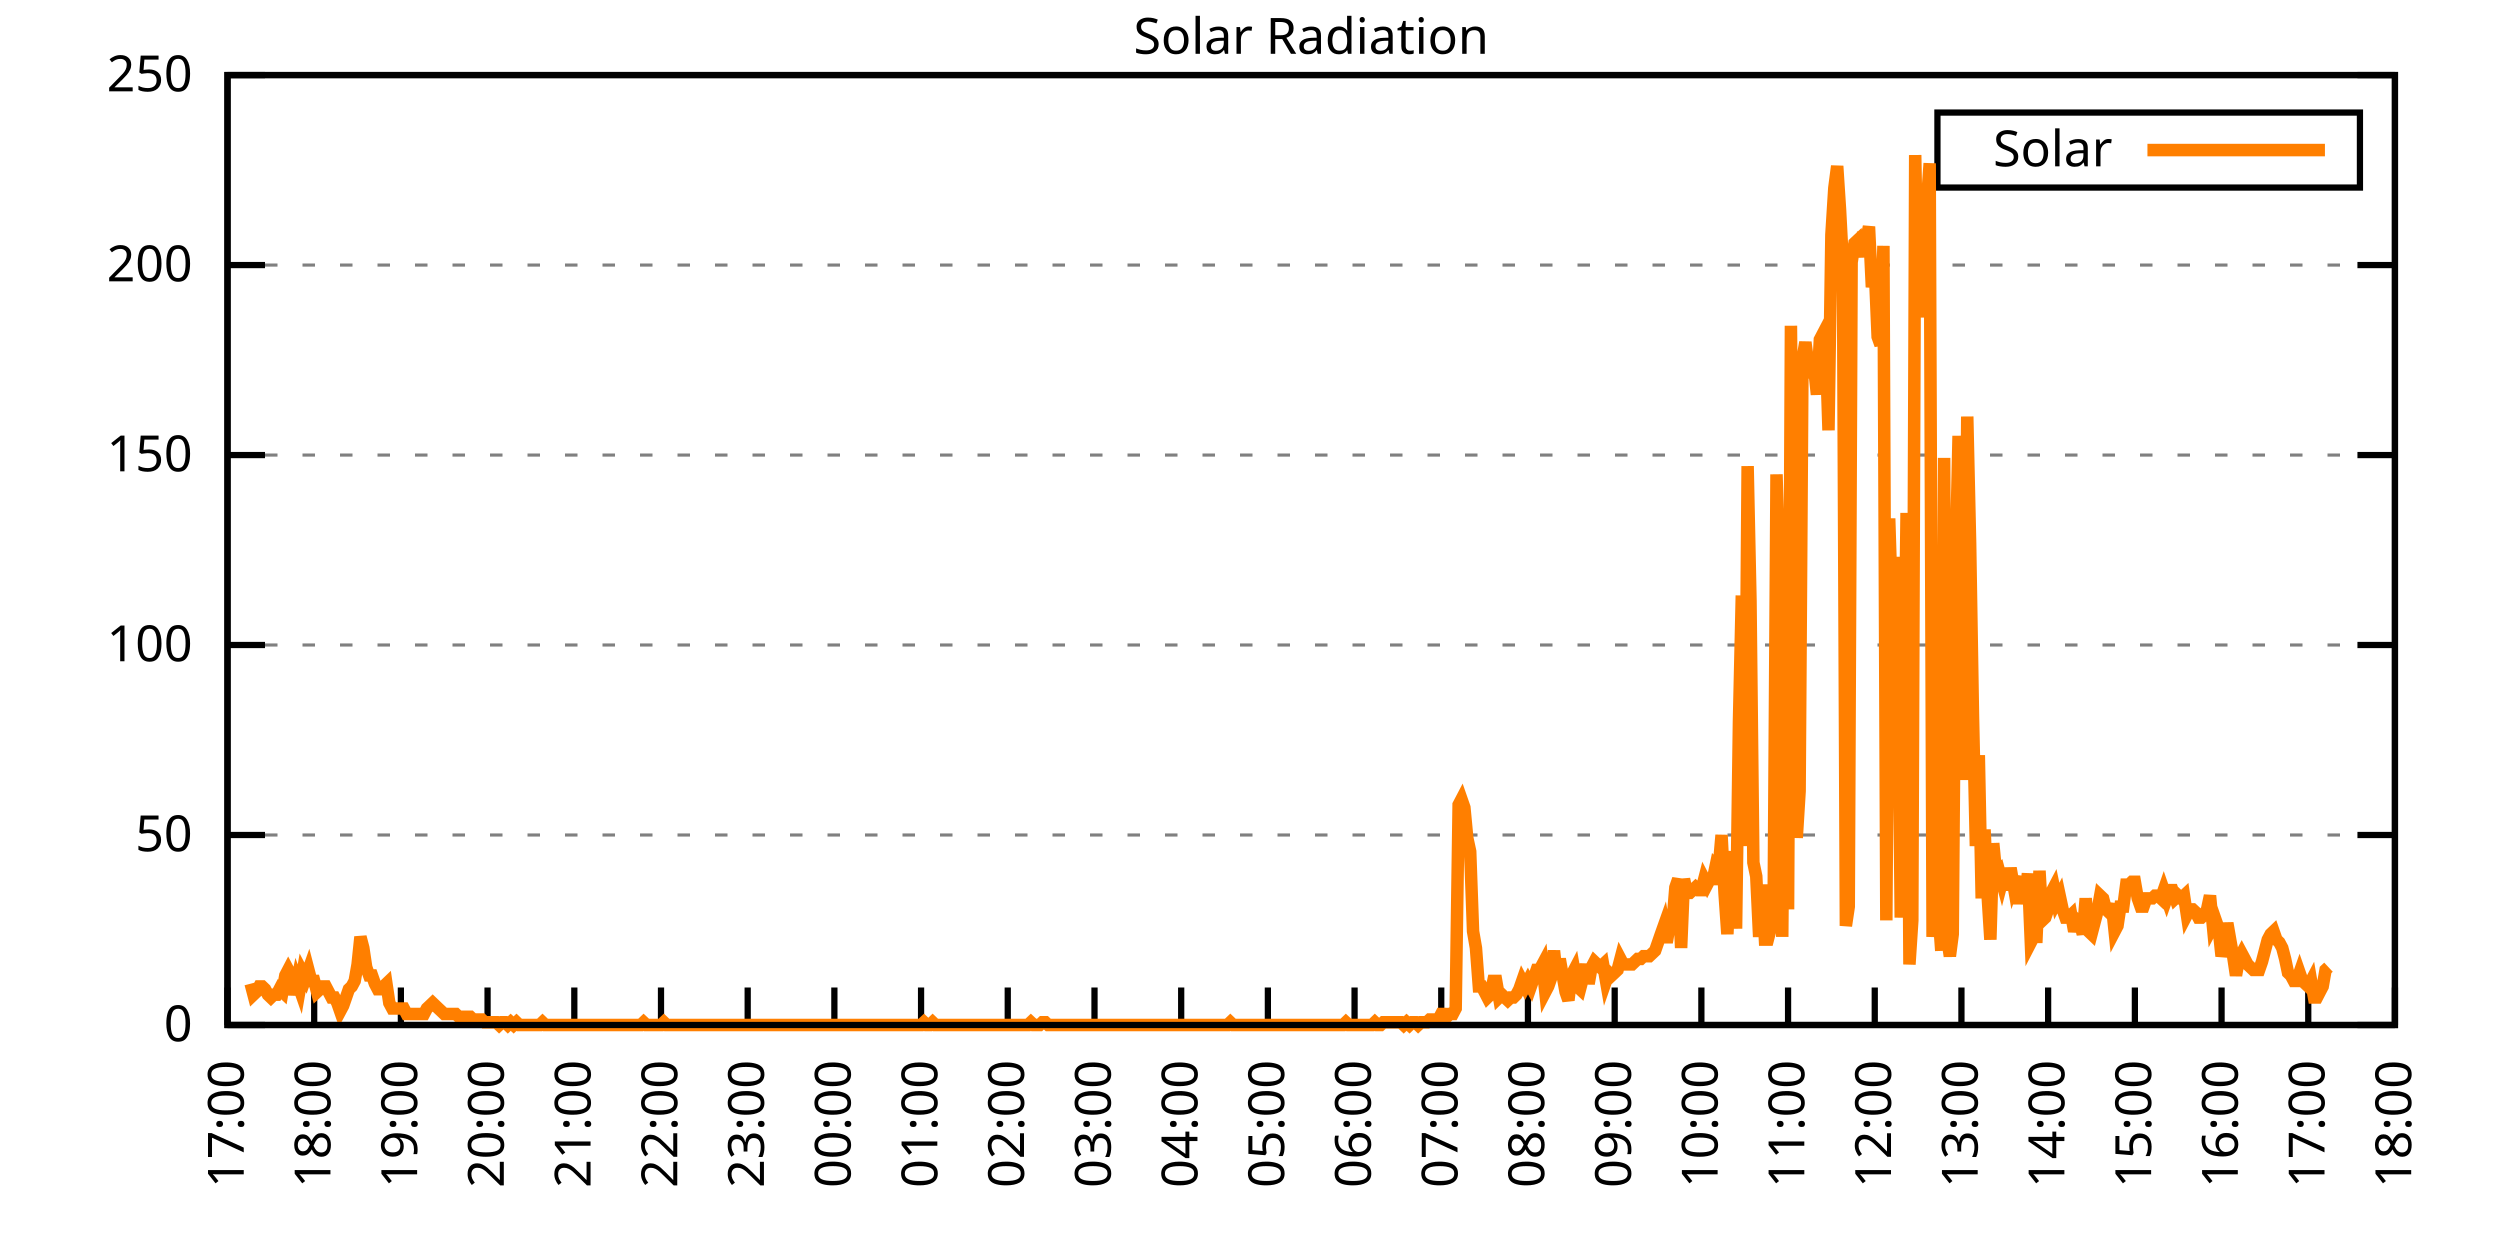
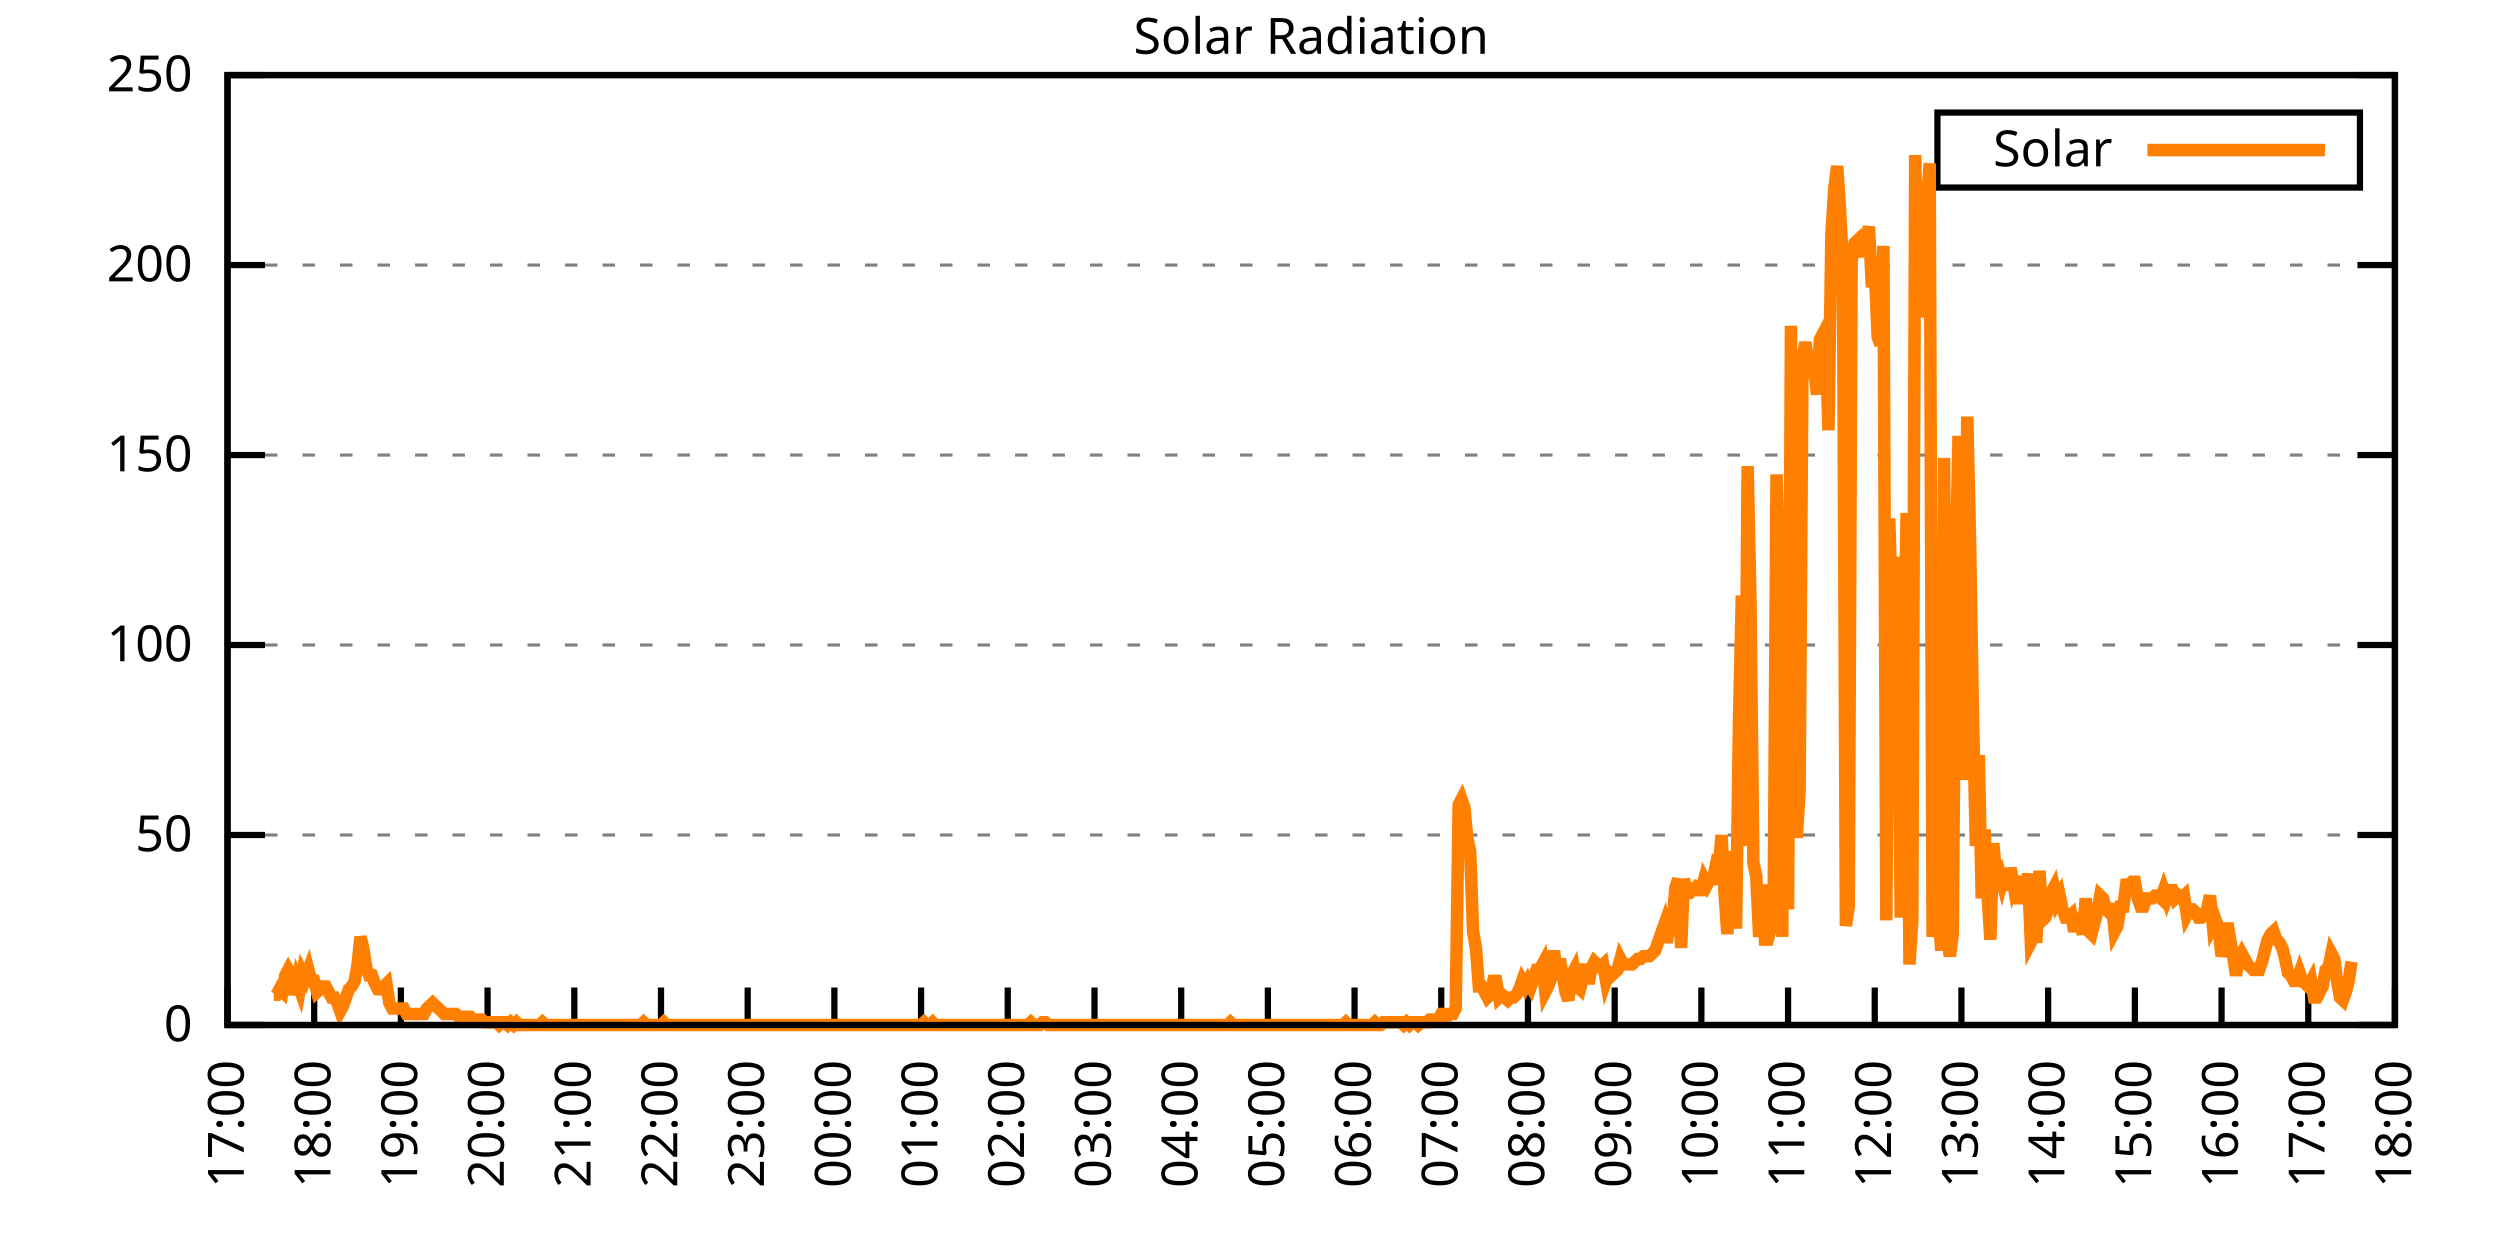
<svg xmlns="http://www.w3.org/2000/svg" xmlns:xlink="http://www.w3.org/1999/xlink" width="400" height="200" viewBox="0 0 400 200">
  <g id="gnuplot_canvas">
    <rect x="0" y="0" width="400" height="200" fill="none" />
    <defs>
      <circle id="gpDot" r="0.5" stroke-width="0.5" stroke="currentColor" />
      <path id="gpPt0" stroke-width="0.333" stroke="currentColor" d="M-1,0 h2 M0,-1 v2" />
      <path id="gpPt1" stroke-width="0.333" stroke="currentColor" d="M-1,-1 L1,1 M1,-1 L-1,1" />
      <path id="gpPt2" stroke-width="0.333" stroke="currentColor" d="M-1,0 L1,0 M0,-1 L0,1 M-1,-1 L1,1 M-1,1 L1,-1" />
      <rect id="gpPt3" stroke-width="0.333" stroke="currentColor" x="-1" y="-1" width="2" height="2" />
      <rect id="gpPt4" stroke-width="0.333" stroke="currentColor" fill="currentColor" x="-1" y="-1" width="2" height="2" />
      <circle id="gpPt5" stroke-width="0.333" stroke="currentColor" cx="0" cy="0" r="1" />
      <use xlink:href="#gpPt5" id="gpPt6" fill="currentColor" stroke="none" />
      <path id="gpPt7" stroke-width="0.333" stroke="currentColor" d="M0,-1.33 L-1.33,0.67 L1.33,0.67 z" />
      <use xlink:href="#gpPt7" id="gpPt8" fill="currentColor" stroke="none" />
      <use xlink:href="#gpPt7" id="gpPt9" stroke="currentColor" transform="rotate(180)" />
      <use xlink:href="#gpPt9" id="gpPt10" fill="currentColor" stroke="none" />
      <use xlink:href="#gpPt3" id="gpPt11" stroke="currentColor" transform="rotate(45)" />
      <use xlink:href="#gpPt11" id="gpPt12" fill="currentColor" stroke="none" />
      <path id="gpPt13" stroke-width="0.333" stroke="currentColor" d="M0,1.330 L1.265,0.411 L0.782,-1.067 L-0.782,-1.076 L-1.265,0.411 z" />
      <use xlink:href="#gpPt13" id="gpPt14" fill="currentColor" stroke="none" />
      <filter id="textbox" filterUnits="objectBoundingBox" x="0" y="0" height="1" width="1">
        <feFlood flood-color="white" flood-opacity="1" result="bgnd" />
        <feComposite in="SourceGraphic" in2="bgnd" operator="atop" />
      </filter>
      <filter id="greybox" filterUnits="objectBoundingBox" x="0" y="0" height="1" width="1">
        <feFlood flood-color="lightgrey" flood-opacity="1" result="grey" />
        <feComposite in="SourceGraphic" in2="grey" operator="atop" />
      </filter>
    </defs>
    <g fill="none" color="white" stroke="currentColor" stroke-width="1.00" stroke-linecap="butt" stroke-linejoin="miter">
</g>
    <g fill="none" color="black" stroke="currentColor" stroke-width="1.00" stroke-linecap="butt" stroke-linejoin="miter">
      <g stroke="none" shape-rendering="crispEdges">
        <polygon fill="rgb(255, 255, 255)" points="36.40,164.00 383.18,164.00 383.18,12.02 36.40,12.02 " />
      </g>
    </g>
    <g fill="none" color="black" stroke="currentColor" stroke-width="1.00" stroke-linecap="butt" stroke-linejoin="miter">
</g>
    <g fill="none" color="black" stroke="black" stroke-width="0.50" stroke-linecap="butt" stroke-linejoin="miter">
</g>
    <g fill="none" color="gray" stroke="currentColor" stroke-width="0.50" stroke-linecap="butt" stroke-linejoin="miter">
      <path stroke="gray" stroke-dasharray="2,4" class="gridline" d="M36.40,164.00 L383.19,164.00  " />
    </g>
    <g fill="none" color="gray" stroke="gray" stroke-width="1.00" stroke-linecap="butt" stroke-linejoin="miter">
</g>
    <g fill="none" color="black" stroke="currentColor" stroke-width="1.00" stroke-linecap="butt" stroke-linejoin="miter">
      <path stroke="black" d="M36.40,164.00 L42.40,164.00 M383.19,164.00 L377.19,164.00  " />
      <g transform="translate(30.80,166.60)" stroke="none" fill="black" font-family="Sans" font-size="8.00" text-anchor="end">
        <text>
          <tspan font-family="Sans"> 0</tspan>
        </text>
      </g>
    </g>
    <g fill="none" color="black" stroke="currentColor" stroke-width="1.00" stroke-linecap="butt" stroke-linejoin="miter">
</g>
    <g fill="none" color="black" stroke="black" stroke-width="0.50" stroke-linecap="butt" stroke-linejoin="miter">
</g>
    <g fill="none" color="gray" stroke="currentColor" stroke-width="0.50" stroke-linecap="butt" stroke-linejoin="miter">
      <path stroke="gray" stroke-dasharray="2,4" class="gridline" d="M36.40,133.60 L383.19,133.60  " />
    </g>
    <g fill="none" color="gray" stroke="gray" stroke-width="1.00" stroke-linecap="butt" stroke-linejoin="miter">
</g>
    <g fill="none" color="black" stroke="currentColor" stroke-width="1.00" stroke-linecap="butt" stroke-linejoin="miter">
      <path stroke="black" d="M36.40,133.60 L42.40,133.60 M383.19,133.60 L377.19,133.60  " />
      <g transform="translate(30.80,136.20)" stroke="none" fill="black" font-family="Sans" font-size="8.00" text-anchor="end">
        <text>
          <tspan font-family="Sans"> 50</tspan>
        </text>
      </g>
    </g>
    <g fill="none" color="black" stroke="currentColor" stroke-width="1.00" stroke-linecap="butt" stroke-linejoin="miter">
</g>
    <g fill="none" color="black" stroke="black" stroke-width="0.50" stroke-linecap="butt" stroke-linejoin="miter">
</g>
    <g fill="none" color="gray" stroke="currentColor" stroke-width="0.50" stroke-linecap="butt" stroke-linejoin="miter">
      <path stroke="gray" stroke-dasharray="2,4" class="gridline" d="M36.40,103.20 L383.19,103.20  " />
    </g>
    <g fill="none" color="gray" stroke="gray" stroke-width="1.00" stroke-linecap="butt" stroke-linejoin="miter">
</g>
    <g fill="none" color="black" stroke="currentColor" stroke-width="1.00" stroke-linecap="butt" stroke-linejoin="miter">
      <path stroke="black" d="M36.40,103.20 L42.40,103.20 M383.19,103.20 L377.19,103.20  " />
      <g transform="translate(30.80,105.80)" stroke="none" fill="black" font-family="Sans" font-size="8.00" text-anchor="end">
        <text>
          <tspan font-family="Sans"> 100</tspan>
        </text>
      </g>
    </g>
    <g fill="none" color="black" stroke="currentColor" stroke-width="1.00" stroke-linecap="butt" stroke-linejoin="miter">
</g>
    <g fill="none" color="black" stroke="black" stroke-width="0.50" stroke-linecap="butt" stroke-linejoin="miter">
</g>
    <g fill="none" color="gray" stroke="currentColor" stroke-width="0.50" stroke-linecap="butt" stroke-linejoin="miter">
      <path stroke="gray" stroke-dasharray="2,4" class="gridline" d="M36.40,72.81 L383.19,72.81  " />
    </g>
    <g fill="none" color="gray" stroke="gray" stroke-width="1.00" stroke-linecap="butt" stroke-linejoin="miter">
</g>
    <g fill="none" color="black" stroke="currentColor" stroke-width="1.00" stroke-linecap="butt" stroke-linejoin="miter">
      <path stroke="black" d="M36.40,72.81 L42.40,72.81 M383.19,72.81 L377.19,72.81  " />
      <g transform="translate(30.80,75.41)" stroke="none" fill="black" font-family="Sans" font-size="8.00" text-anchor="end">
        <text>
          <tspan font-family="Sans"> 150</tspan>
        </text>
      </g>
    </g>
    <g fill="none" color="black" stroke="currentColor" stroke-width="1.00" stroke-linecap="butt" stroke-linejoin="miter">
</g>
    <g fill="none" color="black" stroke="black" stroke-width="0.50" stroke-linecap="butt" stroke-linejoin="miter">
</g>
    <g fill="none" color="gray" stroke="currentColor" stroke-width="0.50" stroke-linecap="butt" stroke-linejoin="miter">
      <path stroke="gray" stroke-dasharray="2,4" class="gridline" d="M36.40,42.41 L383.19,42.41  " />
    </g>
    <g fill="none" color="gray" stroke="gray" stroke-width="1.00" stroke-linecap="butt" stroke-linejoin="miter">
</g>
    <g fill="none" color="black" stroke="currentColor" stroke-width="1.00" stroke-linecap="butt" stroke-linejoin="miter">
      <path stroke="black" d="M36.40,42.41 L42.40,42.41 M383.19,42.41 L377.19,42.41  " />
      <g transform="translate(30.80,45.01)" stroke="none" fill="black" font-family="Sans" font-size="8.00" text-anchor="end">
        <text>
          <tspan font-family="Sans"> 200</tspan>
        </text>
      </g>
    </g>
    <g fill="none" color="black" stroke="currentColor" stroke-width="1.00" stroke-linecap="butt" stroke-linejoin="miter">
</g>
    <g fill="none" color="black" stroke="black" stroke-width="0.50" stroke-linecap="butt" stroke-linejoin="miter">
</g>
    <g fill="none" color="gray" stroke="currentColor" stroke-width="0.50" stroke-linecap="butt" stroke-linejoin="miter">
      <path stroke="gray" stroke-dasharray="2,4" class="gridline" d="M36.40,12.01 L383.19,12.01  " />
    </g>
    <g fill="none" color="gray" stroke="gray" stroke-width="1.00" stroke-linecap="butt" stroke-linejoin="miter">
</g>
    <g fill="none" color="black" stroke="currentColor" stroke-width="1.00" stroke-linecap="butt" stroke-linejoin="miter">
      <path stroke="black" d="M36.40,12.01 L42.40,12.01 M383.19,12.01 L377.19,12.01  " />
      <g transform="translate(30.80,14.61)" stroke="none" fill="black" font-family="Sans" font-size="8.00" text-anchor="end">
        <text>
          <tspan font-family="Sans"> 250</tspan>
        </text>
      </g>
    </g>
    <g fill="none" color="black" stroke="currentColor" stroke-width="1.00" stroke-linecap="butt" stroke-linejoin="miter">
      <path stroke="black" d="M36.40,164.00 L36.40,158.00  " />
      <g transform="translate(39.00,169.60) rotate(270.00)" stroke="none" fill="black" font-family="Sans" font-size="8.00" text-anchor="end">
        <text>
          <tspan font-family="Sans">17:00</tspan>
        </text>
      </g>
    </g>
    <g fill="none" color="black" stroke="currentColor" stroke-width="1.00" stroke-linecap="butt" stroke-linejoin="miter">
      <path stroke="black" d="M50.27,164.00 L50.27,158.00  " />
      <g transform="translate(52.87,169.60) rotate(270.00)" stroke="none" fill="black" font-family="Sans" font-size="8.00" text-anchor="end">
        <text>
          <tspan font-family="Sans">18:00</tspan>
        </text>
      </g>
    </g>
    <g fill="none" color="black" stroke="currentColor" stroke-width="1.00" stroke-linecap="butt" stroke-linejoin="miter">
      <path stroke="black" d="M64.14,164.00 L64.14,158.00  " />
      <g transform="translate(66.74,169.60) rotate(270.00)" stroke="none" fill="black" font-family="Sans" font-size="8.00" text-anchor="end">
        <text>
          <tspan font-family="Sans">19:00</tspan>
        </text>
      </g>
    </g>
    <g fill="none" color="black" stroke="currentColor" stroke-width="1.00" stroke-linecap="butt" stroke-linejoin="miter">
      <path stroke="black" d="M78.01,164.00 L78.01,158.00  " />
      <g transform="translate(80.61,169.60) rotate(270.00)" stroke="none" fill="black" font-family="Sans" font-size="8.00" text-anchor="end">
        <text>
          <tspan font-family="Sans">20:00</tspan>
        </text>
      </g>
    </g>
    <g fill="none" color="black" stroke="currentColor" stroke-width="1.00" stroke-linecap="butt" stroke-linejoin="miter">
      <path stroke="black" d="M91.89,164.00 L91.89,158.00  " />
      <g transform="translate(94.49,169.60) rotate(270.00)" stroke="none" fill="black" font-family="Sans" font-size="8.00" text-anchor="end">
        <text>
          <tspan font-family="Sans">21:00</tspan>
        </text>
      </g>
    </g>
    <g fill="none" color="black" stroke="currentColor" stroke-width="1.00" stroke-linecap="butt" stroke-linejoin="miter">
      <path stroke="black" d="M105.76,164.00 L105.76,158.00  " />
      <g transform="translate(108.36,169.60) rotate(270.00)" stroke="none" fill="black" font-family="Sans" font-size="8.00" text-anchor="end">
        <text>
          <tspan font-family="Sans">22:00</tspan>
        </text>
      </g>
    </g>
    <g fill="none" color="black" stroke="currentColor" stroke-width="1.00" stroke-linecap="butt" stroke-linejoin="miter">
      <path stroke="black" d="M119.63,164.00 L119.63,158.00  " />
      <g transform="translate(122.23,169.60) rotate(270.00)" stroke="none" fill="black" font-family="Sans" font-size="8.00" text-anchor="end">
        <text>
          <tspan font-family="Sans">23:00</tspan>
        </text>
      </g>
    </g>
    <g fill="none" color="black" stroke="currentColor" stroke-width="1.00" stroke-linecap="butt" stroke-linejoin="miter">
      <path stroke="black" d="M133.50,164.00 L133.50,158.00  " />
      <g transform="translate(136.10,169.60) rotate(270.00)" stroke="none" fill="black" font-family="Sans" font-size="8.00" text-anchor="end">
        <text>
          <tspan font-family="Sans">00:00</tspan>
        </text>
      </g>
    </g>
    <g fill="none" color="black" stroke="currentColor" stroke-width="1.00" stroke-linecap="butt" stroke-linejoin="miter">
      <path stroke="black" d="M147.37,164.00 L147.37,158.00  " />
      <g transform="translate(149.97,169.60) rotate(270.00)" stroke="none" fill="black" font-family="Sans" font-size="8.00" text-anchor="end">
        <text>
          <tspan font-family="Sans">01:00</tspan>
        </text>
      </g>
    </g>
    <g fill="none" color="black" stroke="currentColor" stroke-width="1.00" stroke-linecap="butt" stroke-linejoin="miter">
      <path stroke="black" d="M161.24,164.00 L161.24,158.00  " />
      <g transform="translate(163.84,169.60) rotate(270.00)" stroke="none" fill="black" font-family="Sans" font-size="8.00" text-anchor="end">
        <text>
          <tspan font-family="Sans">02:00</tspan>
        </text>
      </g>
    </g>
    <g fill="none" color="black" stroke="currentColor" stroke-width="1.00" stroke-linecap="butt" stroke-linejoin="miter">
      <path stroke="black" d="M175.12,164.00 L175.12,158.00  " />
      <g transform="translate(177.72,169.60) rotate(270.00)" stroke="none" fill="black" font-family="Sans" font-size="8.00" text-anchor="end">
        <text>
          <tspan font-family="Sans">03:00</tspan>
        </text>
      </g>
    </g>
    <g fill="none" color="black" stroke="currentColor" stroke-width="1.00" stroke-linecap="butt" stroke-linejoin="miter">
      <path stroke="black" d="M188.99,164.00 L188.99,158.00  " />
      <g transform="translate(191.59,169.60) rotate(270.00)" stroke="none" fill="black" font-family="Sans" font-size="8.00" text-anchor="end">
        <text>
          <tspan font-family="Sans">04:00</tspan>
        </text>
      </g>
    </g>
    <g fill="none" color="black" stroke="currentColor" stroke-width="1.00" stroke-linecap="butt" stroke-linejoin="miter">
      <path stroke="black" d="M202.86,164.00 L202.86,158.00  " />
      <g transform="translate(205.46,169.60) rotate(270.00)" stroke="none" fill="black" font-family="Sans" font-size="8.00" text-anchor="end">
        <text>
          <tspan font-family="Sans">05:00</tspan>
        </text>
      </g>
    </g>
    <g fill="none" color="black" stroke="currentColor" stroke-width="1.00" stroke-linecap="butt" stroke-linejoin="miter">
      <path stroke="black" d="M216.73,164.00 L216.73,158.00  " />
      <g transform="translate(219.33,169.60) rotate(270.00)" stroke="none" fill="black" font-family="Sans" font-size="8.00" text-anchor="end">
        <text>
          <tspan font-family="Sans">06:00</tspan>
        </text>
      </g>
    </g>
    <g fill="none" color="black" stroke="currentColor" stroke-width="1.00" stroke-linecap="butt" stroke-linejoin="miter">
      <path stroke="black" d="M230.60,164.00 L230.60,158.00  " />
      <g transform="translate(233.20,169.60) rotate(270.00)" stroke="none" fill="black" font-family="Sans" font-size="8.00" text-anchor="end">
        <text>
          <tspan font-family="Sans">07:00</tspan>
        </text>
      </g>
    </g>
    <g fill="none" color="black" stroke="currentColor" stroke-width="1.00" stroke-linecap="butt" stroke-linejoin="miter">
      <path stroke="black" d="M244.47,164.00 L244.47,158.00  " />
      <g transform="translate(247.07,169.60) rotate(270.00)" stroke="none" fill="black" font-family="Sans" font-size="8.00" text-anchor="end">
        <text>
          <tspan font-family="Sans">08:00</tspan>
        </text>
      </g>
    </g>
    <g fill="none" color="black" stroke="currentColor" stroke-width="1.00" stroke-linecap="butt" stroke-linejoin="miter">
      <path stroke="black" d="M258.35,164.00 L258.35,158.00  " />
      <g transform="translate(260.95,169.60) rotate(270.00)" stroke="none" fill="black" font-family="Sans" font-size="8.00" text-anchor="end">
        <text>
          <tspan font-family="Sans">09:00</tspan>
        </text>
      </g>
    </g>
    <g fill="none" color="black" stroke="currentColor" stroke-width="1.00" stroke-linecap="butt" stroke-linejoin="miter">
      <path stroke="black" d="M272.22,164.00 L272.22,158.00  " />
      <g transform="translate(274.82,169.60) rotate(270.00)" stroke="none" fill="black" font-family="Sans" font-size="8.00" text-anchor="end">
        <text>
          <tspan font-family="Sans">10:00</tspan>
        </text>
      </g>
    </g>
    <g fill="none" color="black" stroke="currentColor" stroke-width="1.00" stroke-linecap="butt" stroke-linejoin="miter">
      <path stroke="black" d="M286.09,164.00 L286.09,158.00  " />
      <g transform="translate(288.69,169.60) rotate(270.00)" stroke="none" fill="black" font-family="Sans" font-size="8.00" text-anchor="end">
        <text>
          <tspan font-family="Sans">11:00</tspan>
        </text>
      </g>
    </g>
    <g fill="none" color="black" stroke="currentColor" stroke-width="1.00" stroke-linecap="butt" stroke-linejoin="miter">
      <path stroke="black" d="M299.96,164.00 L299.96,158.00  " />
      <g transform="translate(302.56,169.60) rotate(270.00)" stroke="none" fill="black" font-family="Sans" font-size="8.00" text-anchor="end">
        <text>
          <tspan font-family="Sans">12:00</tspan>
        </text>
      </g>
    </g>
    <g fill="none" color="black" stroke="currentColor" stroke-width="1.00" stroke-linecap="butt" stroke-linejoin="miter">
      <path stroke="black" d="M313.83,164.00 L313.83,158.00  " />
      <g transform="translate(316.43,169.60) rotate(270.00)" stroke="none" fill="black" font-family="Sans" font-size="8.00" text-anchor="end">
        <text>
          <tspan font-family="Sans">13:00</tspan>
        </text>
      </g>
    </g>
    <g fill="none" color="black" stroke="currentColor" stroke-width="1.00" stroke-linecap="butt" stroke-linejoin="miter">
      <path stroke="black" d="M327.70,164.00 L327.70,158.00  " />
      <g transform="translate(330.30,169.60) rotate(270.00)" stroke="none" fill="black" font-family="Sans" font-size="8.00" text-anchor="end">
        <text>
          <tspan font-family="Sans">14:00</tspan>
        </text>
      </g>
    </g>
    <g fill="none" color="black" stroke="currentColor" stroke-width="1.00" stroke-linecap="butt" stroke-linejoin="miter">
      <path stroke="black" d="M341.58,164.00 L341.58,158.00  " />
      <g transform="translate(344.18,169.60) rotate(270.00)" stroke="none" fill="black" font-family="Sans" font-size="8.00" text-anchor="end">
        <text>
          <tspan font-family="Sans">15:00</tspan>
        </text>
      </g>
    </g>
    <g fill="none" color="black" stroke="currentColor" stroke-width="1.00" stroke-linecap="butt" stroke-linejoin="miter">
      <path stroke="black" d="M355.45,164.00 L355.45,158.00  " />
      <g transform="translate(358.05,169.60) rotate(270.00)" stroke="none" fill="black" font-family="Sans" font-size="8.00" text-anchor="end">
        <text>
          <tspan font-family="Sans">16:00</tspan>
        </text>
      </g>
    </g>
    <g fill="none" color="black" stroke="currentColor" stroke-width="1.00" stroke-linecap="butt" stroke-linejoin="miter">
      <path stroke="black" d="M369.32,164.00 L369.32,158.00  " />
      <g transform="translate(371.92,169.60) rotate(270.00)" stroke="none" fill="black" font-family="Sans" font-size="8.00" text-anchor="end">
        <text>
          <tspan font-family="Sans">17:00</tspan>
        </text>
      </g>
    </g>
    <g fill="none" color="black" stroke="currentColor" stroke-width="1.00" stroke-linecap="butt" stroke-linejoin="miter">
      <path stroke="black" d="M383.19,164.00 L383.19,158.00  " />
      <g transform="translate(385.79,169.60) rotate(270.00)" stroke="none" fill="black" font-family="Sans" font-size="8.00" text-anchor="end">
        <text>
          <tspan font-family="Sans">18:00</tspan>
        </text>
      </g>
    </g>
    <g fill="none" color="black" stroke="currentColor" stroke-width="1.00" stroke-linecap="butt" stroke-linejoin="miter">
</g>
    <g fill="none" color="black" stroke="currentColor" stroke-width="1.00" stroke-linecap="butt" stroke-linejoin="miter">
      <path stroke="black" d="M36.40,12.01 L36.40,164.00 L383.19,164.00 L383.19,12.01 L36.40,12.01 Z  " />
    </g>
    <g fill="none" color="black" stroke="currentColor" stroke-width="1.00" stroke-linecap="butt" stroke-linejoin="miter">
</g>
    <g fill="none" color="black" stroke="currentColor" stroke-width="1.00" stroke-linecap="butt" stroke-linejoin="miter">
      <path stroke="black" d="M309.99,30.01 L309.99,18.01 L377.59,18.01 L377.59,30.01 L309.99,30.01 Z  " />
    </g>
    <g id="Solar_Radiation_plot_1">
      <g fill="none" color="white" stroke="black" stroke-width="2.00" stroke-linecap="butt" stroke-linejoin="miter">
</g>
      <g fill="none" color="black" stroke="currentColor" stroke-width="2.00" stroke-linecap="butt" stroke-linejoin="miter">
        <g transform="translate(337.99,26.61)" stroke="none" fill="black" font-family="Sans" font-size="8.00" text-anchor="end">
          <text>
            <tspan font-family="Sans">Solar</tspan>
          </text>
        </g>
      </g>
      <g fill="none" color="black" stroke="currentColor" stroke-width="2.00" stroke-linecap="butt" stroke-linejoin="miter">
-         <path stroke="rgb(255, 127,   0)" d="M343.59,24.01 L371.99,24.01 M40.10,157.39 L40.56,159.15 L41.02,158.71 L41.49,157.83 L41.95,157.83 L42.41,158.27   L42.87,159.15 L43.34,159.60 L43.80,159.15 L44.26,159.15 L44.72,158.27 L45.19,158.71 L45.65,156.07 L46.11,155.19   L46.57,156.07 L47.03,159.15 L47.50,156.95 L47.96,158.27 L48.42,155.63 L48.88,156.51 L49.35,155.19 L49.81,156.95   L50.27,156.95 L50.73,158.71 L51.20,158.27 L51.66,157.83 L52.12,157.83 L52.58,158.71 L53.05,159.60 L53.51,159.60   L53.97,160.48 L54.43,161.80 L54.90,160.92 L55.36,159.60 L55.82,158.27 L56.28,157.83 L56.75,156.95 L57.21,154.31   L57.67,149.90 L58.13,151.67 L58.59,154.75 L59.06,156.07 L59.52,156.07 L59.98,157.39 L60.44,158.27 L60.91,158.27   L61.37,157.83 L61.83,157.39 L62.29,160.48 L62.76,161.36 L63.22,161.36 L63.68,161.36 L64.14,161.36 L64.61,161.36   L65.07,162.24 L65.53,162.24 L65.99,162.24 L66.46,162.24 L66.92,162.24 L67.38,162.24 L67.84,162.24 L68.30,161.36   L68.77,160.92 L69.23,160.48 L69.69,160.92 L70.15,161.36 L70.62,161.80 L71.08,162.24 L71.54,162.24 L72.00,162.24   L72.47,162.24 L72.93,162.24 L73.39,162.68 L73.85,162.68 L74.32,162.68 L74.78,162.68 L75.24,162.68 L75.70,163.12   L76.17,163.12 L76.63,163.12 L77.09,163.12 L77.55,163.56 L78.01,163.56 L78.48,163.56 L78.94,163.56 L79.40,163.56   L79.86,164.00 L80.33,163.56 L80.79,163.56 L81.25,164.00 L81.71,163.56 L82.18,164.00 L82.64,163.56 L83.10,164.00   L83.56,164.00 L84.03,164.00 L84.49,164.00 L84.95,164.00 L85.41,164.00 L85.88,164.00 L86.34,164.00 L86.80,163.56   L87.26,164.00 L87.72,164.00 L88.19,164.00 L88.65,164.00 L89.11,164.00 L89.57,164.00 L90.04,164.00 L90.50,164.00   L90.96,164.00 L91.42,164.00 L91.89,164.00 L92.35,164.00 L92.81,164.00 L93.27,164.00 L93.74,164.00 L94.20,164.00   L94.66,164.00 L95.12,164.00 L95.59,164.00 L96.05,164.00 L96.51,164.00 L96.97,164.00 L97.44,164.00 L97.90,164.00   L98.36,164.00 L98.82,164.00 L99.28,164.00 L99.75,164.00 L100.21,164.00 L100.67,164.00 L101.13,164.00 L101.60,164.00   L102.06,164.00 L102.52,164.00 L102.98,163.56 L103.45,164.00 L103.91,164.00 L104.37,164.00 L104.83,164.00 L105.30,164.00   L105.76,164.00 L106.22,163.56 L106.68,164.00 L107.15,164.00 L107.61,164.00 L108.07,164.00 L108.53,164.00 L108.99,164.00   L109.46,164.00 L109.92,164.00 L110.38,164.00 L110.84,164.00 L111.31,164.00 L111.77,164.00 L112.23,164.00 L112.69,164.00   L113.16,164.00 L113.62,164.00 L114.08,164.00 L114.54,164.00 L115.01,164.00 L115.47,164.00 L115.93,164.00 L116.39,164.00   L116.86,164.00 L117.32,164.00 L117.78,164.00 L118.24,164.00 L118.70,164.00 L119.17,164.00 L119.63,164.00 L120.09,164.00   L120.55,164.00 L121.02,164.00 L121.48,164.00 L121.94,164.00 L122.40,164.00 L122.87,164.00 L123.33,164.00 L123.79,164.00   L124.25,164.00 L124.72,164.00 L125.18,164.00 L125.64,164.00 L126.10,164.00 L126.57,164.00 L127.03,164.00 L127.49,164.00   L127.95,164.00 L128.41,164.00 L128.88,164.00 L129.34,164.00 L129.80,164.00 L130.26,164.00 L130.73,164.00 L131.19,164.00   L131.65,164.00 L132.11,164.00 L132.58,164.00 L133.04,164.00 L133.50,164.00 L133.96,164.00 L134.43,164.00 L134.89,164.00   L135.35,164.00 L135.81,164.00 L136.28,164.00 L136.74,164.00 L137.20,164.00 L137.66,164.00 L138.13,164.00 L138.59,164.00   L139.05,164.00 L139.51,164.00 L139.97,164.00 L140.44,164.00 L140.90,164.00 L141.36,164.00 L141.82,164.00 L142.29,164.00   L142.75,164.00 L143.21,164.00 L143.67,164.00 L144.14,164.00 L144.60,164.00 L145.06,164.00 L145.52,164.00 L145.99,164.00   L146.45,164.00 L146.91,164.00 L147.37,164.00 L147.84,163.56 L148.30,164.00 L148.76,164.00 L149.22,163.56 L149.68,164.00   L150.15,164.00 L150.61,164.00 L151.07,164.00 L151.53,164.00 L152.00,164.00 L152.46,164.00 L152.92,164.00 L153.38,164.00   L153.85,164.00 L154.31,164.00 L154.77,164.00 L155.23,164.00 L155.70,164.00 L156.16,164.00 L156.62,164.00 L157.08,164.00   L157.55,164.00 L158.01,164.00 L158.47,164.00 L158.93,164.00 L159.39,164.00 L159.86,164.00 L160.32,164.00 L160.78,164.00   L161.24,164.00 L161.71,164.00 L162.17,164.00 L162.63,164.00 L163.09,164.00 L163.56,164.00 L164.02,164.00 L164.48,164.00   L164.94,163.56 L165.41,164.00 L165.87,164.00 L166.33,164.00 L166.79,163.56 L167.26,163.56 L167.72,164.00 L168.18,164.00   L168.64,164.00 L169.10,164.00 L169.57,164.00 L170.03,164.00 L170.49,164.00 L170.95,164.00 L171.42,164.00 L171.88,164.00   L172.34,164.00 L172.80,164.00 L173.27,164.00 L173.73,164.00 L174.19,164.00 L174.65,164.00 L175.12,164.00 L175.58,164.00   L176.04,164.00 L176.50,164.00 L176.97,164.00 L177.43,164.00 L177.89,164.00 L178.35,164.00 L178.82,164.00 L179.28,164.00   L179.74,164.00 L180.20,164.00 L180.66,164.00 L181.13,164.00 L181.59,164.00 L182.05,164.00 L182.51,164.00 L182.98,164.00   L183.44,164.00 L183.90,164.00 L184.36,164.00 L184.83,164.00 L185.29,164.00 L185.75,164.00 L186.21,164.00 L186.68,164.00   L187.14,164.00 L187.60,164.00 L188.06,164.00 L188.53,164.00 L188.99,164.00 L189.45,164.00 L189.91,164.00 L190.37,164.00   L190.84,164.00 L191.30,164.00 L191.76,164.00 L192.22,164.00 L192.69,164.00 L193.15,164.00 L193.61,164.00 L194.07,164.00   L194.54,164.00 L195.00,164.00 L195.46,164.00 L195.92,164.00 L196.39,164.00 L196.85,163.56 L197.31,164.00 L197.77,164.00   L198.24,164.00 L198.70,164.00 L199.16,164.00 L199.62,164.00 L200.08,164.00 L200.55,164.00 L201.01,164.00 L201.47,164.00   L201.93,164.00 L202.40,164.00 L202.86,164.00 L203.32,164.00 L203.78,164.00 L204.25,164.00 L204.71,164.00 L205.17,164.00   L205.63,164.00 L206.10,164.00 L206.56,164.00 L207.02,164.00 L207.48,164.00 L207.95,164.00 L208.41,164.00 L208.87,164.00   L209.33,164.00 L209.80,164.00 L210.26,164.00 L210.72,164.00 L211.18,164.00 L211.64,164.00 L212.11,164.00 L212.57,164.00   L213.03,164.00 L213.49,164.00 L213.96,164.00 L214.42,164.00 L214.88,164.00 L215.34,163.56 L215.81,164.00 L216.27,164.00   L216.73,164.00 L217.19,164.00 L217.66,164.00 L218.12,164.00 L218.58,164.00 L219.04,164.00 L219.51,164.00 L219.97,163.56   L220.43,164.00 L220.89,164.00 L221.35,163.56 L221.82,163.56 L222.28,163.56 L222.74,163.56 L223.20,163.56 L223.67,163.56   L224.13,163.56 L224.59,164.00 L225.05,163.56 L225.52,164.00 L225.98,163.56 L226.44,163.56 L226.90,164.00 L227.37,163.56   L227.83,163.56 L228.29,163.56 L228.75,163.12 L229.22,163.12 L229.68,163.12 L230.14,163.12 L230.60,162.24 L231.06,162.24   L231.53,162.68 L231.99,162.24 L232.45,162.24 L232.91,161.36 L233.38,128.76 L233.84,127.88 L234.30,129.20 L234.76,134.05   L235.23,136.25 L235.69,149.02 L236.15,151.67 L236.61,157.83 L237.08,157.83 L237.54,158.71 L238.00,159.60 L238.46,159.15   L238.93,156.95 L239.39,156.95 L239.85,159.60 L240.31,159.15 L240.77,159.60 L241.24,160.04 L241.70,159.60 L242.16,159.60   L242.62,159.15 L243.09,158.27 L243.55,156.95 L244.01,157.83 L244.47,156.95 L244.94,157.83 L245.40,156.51 L245.86,155.19   L246.32,155.19 L246.79,154.31 L247.25,158.71 L247.71,157.83 L248.17,156.51 L248.64,152.11 L249.10,156.51 L249.56,153.43   L250.02,156.07 L250.49,158.71 L250.95,160.04 L251.41,156.07 L251.87,155.19 L252.33,157.83 L252.80,158.27 L253.26,156.51   L253.72,154.31 L254.18,157.39 L254.65,154.75 L255.11,153.87 L255.57,154.31 L256.03,154.75 L256.50,154.31 L256.96,156.95   L257.42,155.63 L257.88,156.07 L258.35,155.63 L258.81,155.19 L259.27,153.43 L259.73,154.31 L260.20,154.31 L260.66,154.31   L261.12,154.31 L261.58,153.87 L262.04,153.43 L262.51,153.43 L262.97,152.99 L263.43,152.99 L263.89,152.99 L264.36,152.55   L264.82,152.11 L265.28,150.79 L265.74,149.46 L266.21,148.14 L266.67,150.79 L267.13,148.14 L267.59,147.70 L268.06,141.98   L268.52,140.65 L268.98,151.67 L269.44,140.65 L269.91,142.86 L270.37,142.86 L270.83,142.42 L271.29,141.98 L271.75,142.42   L272.22,142.42 L272.68,140.65 L273.14,141.54 L273.60,140.65 L274.07,140.65 L274.53,138.45 L274.99,138.89 L275.45,133.61   L275.92,142.86 L276.38,149.46 L276.84,139.77 L277.30,136.25 L277.77,148.58 L278.23,115.55 L278.69,95.28 L279.15,135.37   L279.62,74.58 L280.08,96.16 L280.54,138.01 L281.00,140.21 L281.46,149.90 L281.93,141.54 L282.39,150.34 L282.85,150.34   L283.31,148.58 L283.78,145.06 L284.24,75.90 L284.70,91.32 L285.16,149.90 L285.63,93.96 L286.09,145.50 L286.55,52.12   L287.01,103.65 L287.48,134.05 L287.94,126.56 L288.40,57.40 L288.86,54.76 L289.33,58.28 L289.79,59.16 L290.25,58.72   L290.71,63.13 L291.18,54.32 L291.64,53.44 L292.10,54.76 L292.56,68.85 L293.02,37.58 L293.49,30.09 L293.95,26.57   L294.41,33.61 L294.87,42.42 L295.34,148.14 L295.80,145.06 L296.26,41.98 L296.72,38.90 L297.19,38.46 L297.65,41.10   L298.11,37.14 L298.57,38.46 L299.04,36.26 L299.50,45.95 L299.96,42.87 L300.42,53.88 L300.89,55.20 L301.35,39.34   L301.81,147.26 L302.27,82.95 L302.73,97.49 L303.20,89.12 L303.66,101.89 L304.12,146.82 L304.58,119.95 L305.05,82.07   L305.51,154.31 L305.97,147.26 L306.43,24.81 L306.90,49.91 L307.36,32.29 L307.82,50.79 L308.28,32.73 L308.75,26.13   L309.21,149.90 L309.67,142.42 L310.13,145.50 L310.60,152.11 L311.06,73.26 L311.52,149.90 L311.98,152.99 L312.44,149.46   L312.91,90.44 L313.37,69.74 L313.83,84.27 L314.29,124.80 L314.76,66.65 L315.22,86.91 L315.68,114.67 L316.14,135.37   L316.61,120.83 L317.07,143.74 L317.53,132.73 L317.99,142.86 L318.46,150.34 L318.92,134.93 L319.38,139.77 L319.84,139.33   L320.31,141.09 L320.77,139.33 L321.23,142.42 L321.69,138.89 L322.15,141.54 L322.62,140.21 L323.08,144.62 L323.54,140.65   L324.00,143.74 L324.47,139.77 L324.93,150.79 L325.39,149.90 L325.85,149.90 L326.32,139.33 L326.78,147.26 L327.24,146.82   L327.70,145.50 L328.17,142.86 L328.63,141.98 L329.09,144.18 L329.55,143.30 L330.02,145.50 L330.48,146.82 L330.94,146.82   L331.40,146.38 L331.87,149.02 L332.33,147.26 L332.79,147.70 L333.25,149.46 L333.71,143.74 L334.18,149.02 L334.64,149.46   L335.10,147.70 L335.56,145.94 L336.03,143.30 L336.49,143.74 L336.95,145.50 L337.41,145.94 L337.88,144.62 L338.34,149.02   L338.80,148.14 L339.26,145.06 L339.73,145.06 L340.19,141.54 L340.65,141.54 L341.11,141.09 L341.58,141.09 L342.04,143.74   L342.50,145.06 L342.96,145.06 L343.42,143.74 L343.89,143.74 L344.35,143.74 L344.81,143.30 L345.27,143.30 L345.74,143.74   L346.20,142.42 L346.66,143.74 L347.12,142.42 L347.59,142.42 L348.05,143.74 L348.51,143.30 L348.97,143.74 L349.44,143.30   L349.90,146.38 L350.36,145.50 L350.82,145.50 L351.29,145.94 L351.75,146.82 L352.21,146.82 L352.67,146.38 L353.13,145.50   L353.60,143.30 L354.06,148.14 L354.52,147.26 L354.98,148.58 L355.45,152.99 L355.91,151.23 L356.37,147.70 L356.83,150.34   L357.30,152.99 L357.76,156.07 L358.22,153.43 L358.68,152.55 L359.15,153.43 L359.61,154.31 L360.07,154.75 L360.53,155.19   L361.00,155.19 L361.46,155.19 L361.92,153.87 L362.38,152.11 L362.84,150.34 L363.31,149.46 L363.77,149.02 L364.23,150.34   L364.69,150.79 L365.16,151.67 L365.62,153.43 L366.08,155.63 L366.54,156.07 L367.01,156.95 L367.47,156.95 L367.93,155.63   L368.39,156.95 L368.86,157.39 L369.32,157.83 L369.78,156.95 L370.24,159.60 L370.71,159.60 L371.17,158.71 L371.63,157.83   L372.09,155.19 L372.56,154.75  " />
+         <path stroke="rgb(255, 127,   0)" d="M343.59,24.01 L371.99,24.01 M43.80,159.15 L44.26,159.15 L44.72,158.27 L45.19,158.71 L45.65,156.07 L46.11,155.19   L46.57,156.07 L47.03,159.15 L47.50,156.95 L47.96,158.27 L48.42,155.63 L48.88,156.51 L49.35,155.19 L49.81,156.95   L50.27,156.95 L50.73,158.71 L51.20,158.27 L51.66,157.83 L52.12,157.83 L52.58,158.71 L53.05,159.60 L53.51,159.60   L53.97,160.48 L54.43,161.80 L54.90,160.92 L55.36,159.60 L55.82,158.27 L56.28,157.83 L56.75,156.95 L57.21,154.31   L57.67,149.90 L58.13,151.67 L58.59,154.75 L59.06,156.07 L59.52,156.07 L59.98,157.39 L60.44,158.27 L60.91,158.27   L61.37,157.83 L61.83,157.39 L62.29,160.48 L62.76,161.36 L63.22,161.36 L63.68,161.36 L64.14,161.36 L64.61,161.36   L65.07,162.24 L65.53,162.24 L65.99,162.24 L66.46,162.24 L66.92,162.24 L67.38,162.24 L67.84,162.24 L68.30,161.36   L68.77,160.92 L69.23,160.48 L69.69,160.92 L70.15,161.36 L70.62,161.80 L71.08,162.24 L71.54,162.24 L72.00,162.24   L72.47,162.24 L72.93,162.24 L73.39,162.68 L73.85,162.68 L74.32,162.68 L74.78,162.68 L75.24,162.68 L75.70,163.12   L76.17,163.12 L76.63,163.12 L77.09,163.12 L77.55,163.56 L78.01,163.56 L78.48,163.56 L78.94,163.56 L79.40,163.56   L79.86,164.00 L80.33,163.56 L80.79,163.56 L81.25,164.00 L81.71,163.56 L82.18,164.00 L82.64,163.56 L83.10,164.00   L83.56,164.00 L84.03,164.00 L84.49,164.00 L84.95,164.00 L85.41,164.00 L85.88,164.00 L86.34,164.00 L86.80,163.56   L87.26,164.00 L87.72,164.00 L88.19,164.00 L88.65,164.00 L89.11,164.00 L89.57,164.00 L90.04,164.00 L90.50,164.00   L90.96,164.00 L91.42,164.00 L91.89,164.00 L92.35,164.00 L92.81,164.00 L93.27,164.00 L93.74,164.00 L94.20,164.00   L94.66,164.00 L95.12,164.00 L95.59,164.00 L96.05,164.00 L96.51,164.00 L96.97,164.00 L97.44,164.00 L97.90,164.00   L98.36,164.00 L98.82,164.00 L99.28,164.00 L99.75,164.00 L100.21,164.00 L100.67,164.00 L101.13,164.00 L101.60,164.00   L102.06,164.00 L102.52,164.00 L102.98,163.56 L103.45,164.00 L103.91,164.00 L104.37,164.00 L104.83,164.00 L105.30,164.00   L105.76,164.00 L106.22,163.56 L106.68,164.00 L107.15,164.00 L107.61,164.00 L108.07,164.00 L108.53,164.00 L108.99,164.00   L109.46,164.00 L109.92,164.00 L110.38,164.00 L110.84,164.00 L111.31,164.00 L111.77,164.00 L112.23,164.00 L112.69,164.00   L113.16,164.00 L113.62,164.00 L114.08,164.00 L114.54,164.00 L115.01,164.00 L115.47,164.00 L115.93,164.00 L116.39,164.00   L116.86,164.00 L117.32,164.00 L117.78,164.00 L118.24,164.00 L118.70,164.00 L119.17,164.00 L119.63,164.00 L120.09,164.00   L120.55,164.00 L121.02,164.00 L121.48,164.00 L121.94,164.00 L122.40,164.00 L122.87,164.00 L123.33,164.00 L123.79,164.00   L124.25,164.00 L124.72,164.00 L125.18,164.00 L125.64,164.00 L126.10,164.00 L126.57,164.00 L127.03,164.00 L127.49,164.00   L127.95,164.00 L128.41,164.00 L128.88,164.00 L129.34,164.00 L129.80,164.00 L130.26,164.00 L130.73,164.00 L131.19,164.00   L131.65,164.00 L132.11,164.00 L132.58,164.00 L133.04,164.00 L133.50,164.00 L133.96,164.00 L134.43,164.00 L134.89,164.00   L135.35,164.00 L135.81,164.00 L136.28,164.00 L136.74,164.00 L137.20,164.00 L137.66,164.00 L138.13,164.00 L138.59,164.00   L139.05,164.00 L139.51,164.00 L139.97,164.00 L140.44,164.00 L140.90,164.00 L141.36,164.00 L141.82,164.00 L142.29,164.00   L142.75,164.00 L143.21,164.00 L143.67,164.00 L144.14,164.00 L144.60,164.00 L145.06,164.00 L145.52,164.00 L145.99,164.00   L146.45,164.00 L146.91,164.00 L147.37,164.00 L147.84,163.56 L148.30,164.00 L148.76,164.00 L149.22,163.56 L149.68,164.00   L150.15,164.00 L150.61,164.00 L151.07,164.00 L151.53,164.00 L152.00,164.00 L152.46,164.00 L152.92,164.00 L153.38,164.00   L153.85,164.00 L154.31,164.00 L154.77,164.00 L155.23,164.00 L155.70,164.00 L156.16,164.00 L156.62,164.00 L157.08,164.00   L157.55,164.00 L158.01,164.00 L158.47,164.00 L158.93,164.00 L159.39,164.00 L159.86,164.00 L160.32,164.00 L160.78,164.00   L161.24,164.00 L161.71,164.00 L162.17,164.00 L162.63,164.00 L163.09,164.00 L163.56,164.00 L164.02,164.00 L164.48,164.00   L164.94,163.56 L165.41,164.00 L165.87,164.00 L166.33,164.00 L166.79,163.56 L167.26,163.56 L167.72,164.00 L168.18,164.00   L168.64,164.00 L169.10,164.00 L169.57,164.00 L170.03,164.00 L170.49,164.00 L170.95,164.00 L171.42,164.00 L171.88,164.00   L172.34,164.00 L172.80,164.00 L173.27,164.00 L173.73,164.00 L174.19,164.00 L174.65,164.00 L175.12,164.00 L175.58,164.00   L176.04,164.00 L176.50,164.00 L176.97,164.00 L177.43,164.00 L177.89,164.00 L178.35,164.00 L178.82,164.00 L179.28,164.00   L179.74,164.00 L180.20,164.00 L180.66,164.00 L181.13,164.00 L181.59,164.00 L182.05,164.00 L182.51,164.00 L182.98,164.00   L183.44,164.00 L183.90,164.00 L184.36,164.00 L184.83,164.00 L185.29,164.00 L185.75,164.00 L186.21,164.00 L186.68,164.00   L187.14,164.00 L187.60,164.00 L188.06,164.00 L188.53,164.00 L188.99,164.00 L189.45,164.00 L189.91,164.00 L190.37,164.00   L190.84,164.00 L191.30,164.00 L191.76,164.00 L192.22,164.00 L192.69,164.00 L193.15,164.00 L193.61,164.00 L194.07,164.00   L194.54,164.00 L195.00,164.00 L195.46,164.00 L195.92,164.00 L196.39,164.00 L196.85,163.56 L197.31,164.00 L197.77,164.00   L198.24,164.00 L198.70,164.00 L199.16,164.00 L199.62,164.00 L200.08,164.00 L200.55,164.00 L201.01,164.00 L201.47,164.00   L201.93,164.00 L202.40,164.00 L202.86,164.00 L203.32,164.00 L203.78,164.00 L204.25,164.00 L204.71,164.00 L205.17,164.00   L205.63,164.00 L206.10,164.00 L206.56,164.00 L207.02,164.00 L207.48,164.00 L207.95,164.00 L208.41,164.00 L208.87,164.00   L209.33,164.00 L209.80,164.00 L210.26,164.00 L210.72,164.00 L211.18,164.00 L211.64,164.00 L212.11,164.00 L212.57,164.00   L213.03,164.00 L213.49,164.00 L213.96,164.00 L214.42,164.00 L214.88,164.00 L215.34,163.56 L215.81,164.00 L216.27,164.00   L216.73,164.00 L217.19,164.00 L217.66,164.00 L218.12,164.00 L218.58,164.00 L219.04,164.00 L219.51,164.00 L219.97,163.56   L220.43,164.00 L220.89,164.00 L221.35,163.56 L221.82,163.56 L222.28,163.56 L222.74,163.56 L223.20,163.56 L223.67,163.56   L224.13,163.56 L224.59,164.00 L225.05,163.56 L225.52,164.00 L225.98,163.56 L226.44,163.56 L226.90,164.00 L227.37,163.56   L227.83,163.56 L228.29,163.56 L228.75,163.12 L229.22,163.12 L229.68,163.12 L230.14,163.12 L230.60,162.24 L231.06,162.24   L231.53,162.68 L231.99,162.24 L232.45,162.24 L232.91,161.36 L233.38,128.76 L233.84,127.88 L234.30,129.20 L234.76,134.05   L235.23,136.25 L235.69,149.02 L236.15,151.67 L236.61,157.83 L237.08,157.83 L237.54,158.71 L238.00,159.60 L238.46,159.15   L238.93,156.95 L239.39,156.95 L239.85,159.60 L240.31,159.15 L240.77,159.60 L241.24,160.04 L241.70,159.60 L242.16,159.60   L242.62,159.15 L243.09,158.27 L243.55,156.95 L244.01,157.83 L244.47,156.95 L244.94,157.83 L245.40,156.51 L245.86,155.19   L246.32,155.19 L246.79,154.31 L247.25,158.71 L247.71,157.83 L248.17,156.51 L248.64,152.11 L249.10,156.51 L249.56,153.43   L250.02,156.07 L250.49,158.71 L250.95,160.04 L251.41,156.07 L251.87,155.19 L252.33,157.83 L252.80,158.27 L253.26,156.51   L253.72,154.31 L254.18,157.39 L254.65,154.75 L255.11,153.87 L255.57,154.31 L256.03,154.75 L256.50,154.31 L256.96,156.95   L257.42,155.63 L257.88,156.07 L258.35,155.63 L258.81,155.19 L259.27,153.43 L259.73,154.31 L260.20,154.31 L260.66,154.31   L261.12,154.31 L261.58,153.87 L262.04,153.43 L262.51,153.43 L262.97,152.99 L263.43,152.99 L263.89,152.99 L264.36,152.55   L264.82,152.11 L265.28,150.79 L265.74,149.46 L266.21,148.14 L266.67,150.79 L267.13,148.14 L267.59,147.70 L268.06,141.98   L268.52,140.65 L268.98,151.67 L269.44,140.65 L269.91,142.86 L270.37,142.86 L270.83,142.42 L271.29,141.98 L271.75,142.42   L272.22,142.42 L272.68,140.65 L273.14,141.54 L273.60,140.65 L274.07,140.65 L274.53,138.45 L274.99,138.89 L275.45,133.61   L275.92,142.86 L276.38,149.46 L276.84,139.77 L277.30,136.25 L277.77,148.58 L278.23,115.55 L278.69,95.28 L279.15,135.37   L279.62,74.58 L280.08,96.16 L280.54,138.01 L281.00,140.21 L281.46,149.90 L281.93,141.54 L282.39,150.34 L282.85,150.34   L283.31,148.58 L283.78,145.06 L284.24,75.90 L284.70,91.32 L285.16,149.90 L285.63,93.96 L286.09,145.50 L286.55,52.12   L287.01,103.65 L287.48,134.05 L287.94,126.56 L288.40,57.40 L288.86,54.76 L289.33,58.28 L289.79,59.16 L290.25,58.72   L290.71,63.13 L291.18,54.32 L291.64,53.44 L292.10,54.76 L292.56,68.85 L293.02,37.58 L293.49,30.09 L293.95,26.57   L294.41,33.61 L294.87,42.42 L295.34,148.14 L295.80,145.06 L296.26,41.98 L296.72,38.90 L297.19,38.46 L297.65,41.10   L298.11,37.14 L298.57,38.46 L299.04,36.26 L299.50,45.95 L299.96,42.87 L300.42,53.88 L300.89,55.20 L301.35,39.34   L301.81,147.26 L302.27,82.95 L302.73,97.49 L303.20,89.12 L303.66,101.89 L304.12,146.82 L304.58,119.95 L305.05,82.07   L305.51,154.31 L305.97,147.26 L306.43,24.81 L306.90,49.91 L307.36,32.29 L307.82,50.79 L308.28,32.73 L308.75,26.13   L309.21,149.90 L309.67,142.42 L310.13,145.50 L310.60,152.11 L311.06,73.26 L311.52,149.90 L311.98,152.99 L312.44,149.46   L312.91,90.44 L313.37,69.74 L313.83,84.27 L314.29,124.80 L314.76,66.65 L315.22,86.91 L315.68,114.67 L316.14,135.37   L316.61,120.83 L317.07,143.74 L317.53,132.73 L317.99,142.86 L318.46,150.34 L318.92,134.93 L319.38,139.77 L319.84,139.33   L320.31,141.09 L320.77,139.33 L321.23,142.42 L321.69,138.89 L322.15,141.54 L322.62,140.21 L323.08,144.62 L323.54,140.65   L324.00,143.74 L324.47,139.77 L324.93,150.79 L325.39,149.90 L325.85,149.90 L326.32,139.33 L326.78,147.26 L327.24,146.82   L327.70,145.50 L328.17,142.86 L328.63,141.98 L329.09,144.18 L329.55,143.30 L330.02,145.50 L330.48,146.82 L330.94,146.82   L331.40,146.38 L331.87,149.02 L332.33,147.26 L332.79,147.70 L333.25,149.46 L333.71,143.74 L334.18,149.02 L334.64,149.46   L335.10,147.70 L335.56,145.94 L336.03,143.30 L336.49,143.74 L336.95,145.50 L337.41,145.94 L337.88,144.62 L338.34,149.02   L338.80,148.14 L339.26,145.06 L339.73,145.06 L340.19,141.54 L340.65,141.54 L341.11,141.09 L341.58,141.09 L342.04,143.74   L342.50,145.06 L342.96,145.06 L343.42,143.74 L343.89,143.74 L344.35,143.74 L344.81,143.30 L345.27,143.30 L345.74,143.74   L346.20,142.42 L346.66,143.74 L347.12,142.42 L347.59,142.42 L348.05,143.74 L348.51,143.30 L348.97,143.74 L349.44,143.30   L349.90,146.38 L350.36,145.50 L350.82,145.50 L351.29,145.94 L351.75,146.82 L352.21,146.82 L352.67,146.38 L353.13,145.50   L353.60,143.30 L354.06,148.14 L354.52,147.26 L354.98,148.58 L355.45,152.99 L355.91,151.23 L356.37,147.70 L356.83,150.34   L357.30,152.99 L357.76,156.07 L358.22,153.43 L358.68,152.55 L359.15,153.43 L359.61,154.31 L360.07,154.75 L360.53,155.19   L361.00,155.19 L361.46,155.19 L361.92,153.87 L362.38,152.11 L362.84,150.34 L363.31,149.46 L363.77,149.02 L364.23,150.34   L364.69,150.79 L365.16,151.67 L365.62,153.43 L366.08,155.63 L366.54,156.07 L367.01,156.95 L367.47,156.95 L367.93,155.63   L368.39,156.95 L368.86,157.39 L369.32,157.83 L369.78,156.95 L370.24,159.60 L370.71,159.60 L371.17,158.71 L371.63,157.83   L372.09,155.19 L372.56,154.75 L373.02,152.55 L373.48,153.43 L373.94,156.95 L374.40,159.60 L374.87,160.04 L375.33,158.71   L375.79,156.95 L376.25,153.87  " />
      </g>
    </g>
    <g fill="none" color="black" stroke="currentColor" stroke-width="2.00" stroke-linecap="butt" stroke-linejoin="miter">
</g>
    <g fill="none" color="black" stroke="black" stroke-width="1.00" stroke-linecap="butt" stroke-linejoin="miter">
</g>
    <g fill="none" color="black" stroke="currentColor" stroke-width="1.00" stroke-linecap="butt" stroke-linejoin="miter">
      <path stroke="black" d="M36.40,12.01 L36.40,164.00 L383.19,164.00 L383.19,12.01 L36.40,12.01 Z  " />
      <g transform="translate(6.80,88.01) rotate(270.00)" stroke="none" fill="black" font-family="Sans" font-size="8.00" text-anchor="middle">
        <text />
      </g>
    </g>
    <g fill="none" color="black" stroke="currentColor" stroke-width="1.00" stroke-linecap="butt" stroke-linejoin="miter">
</g>
    <g fill="none" color="black" stroke="currentColor" stroke-width="1.00" stroke-linecap="butt" stroke-linejoin="miter">
      <g transform="translate(209.79,8.61)" stroke="none" fill="black" font-family="Sans" font-size="8.00" text-anchor="middle">
        <text>
          <tspan font-family="Sans">Solar Radiation</tspan>
        </text>
      </g>
    </g>
    <g fill="none" color="black" stroke="currentColor" stroke-width="1.00" stroke-linecap="butt" stroke-linejoin="miter">
</g>
  </g>
</svg>
